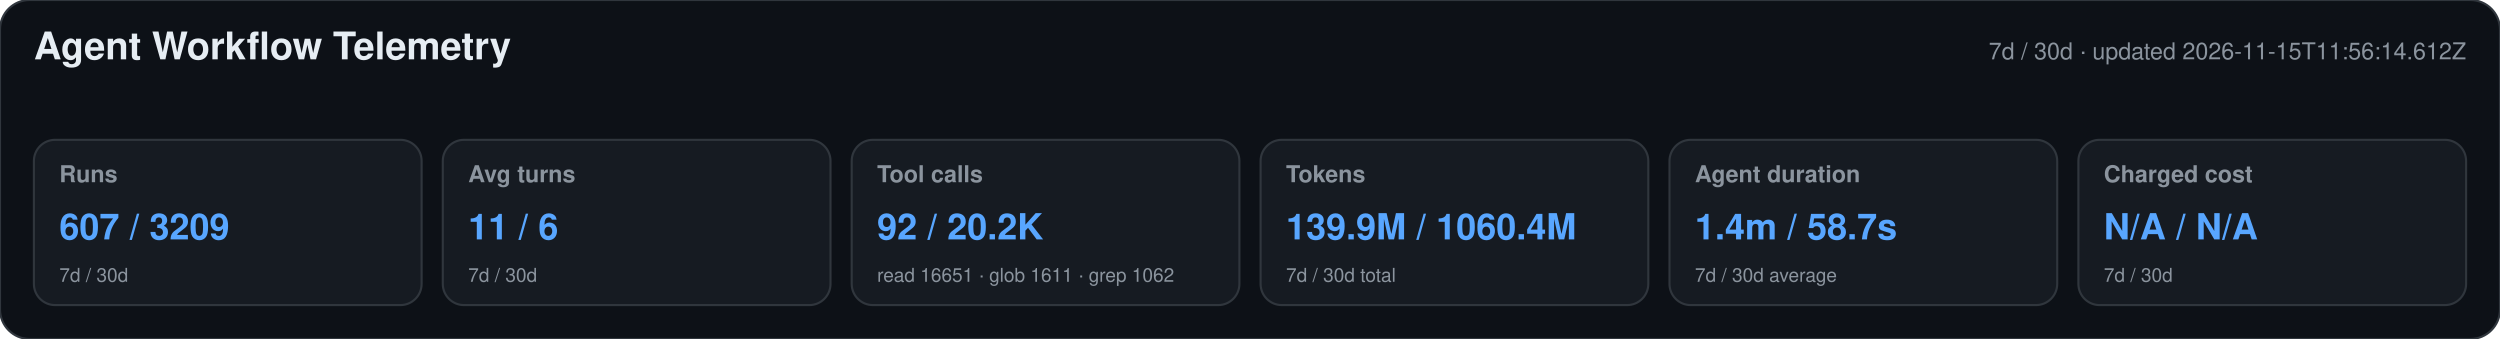
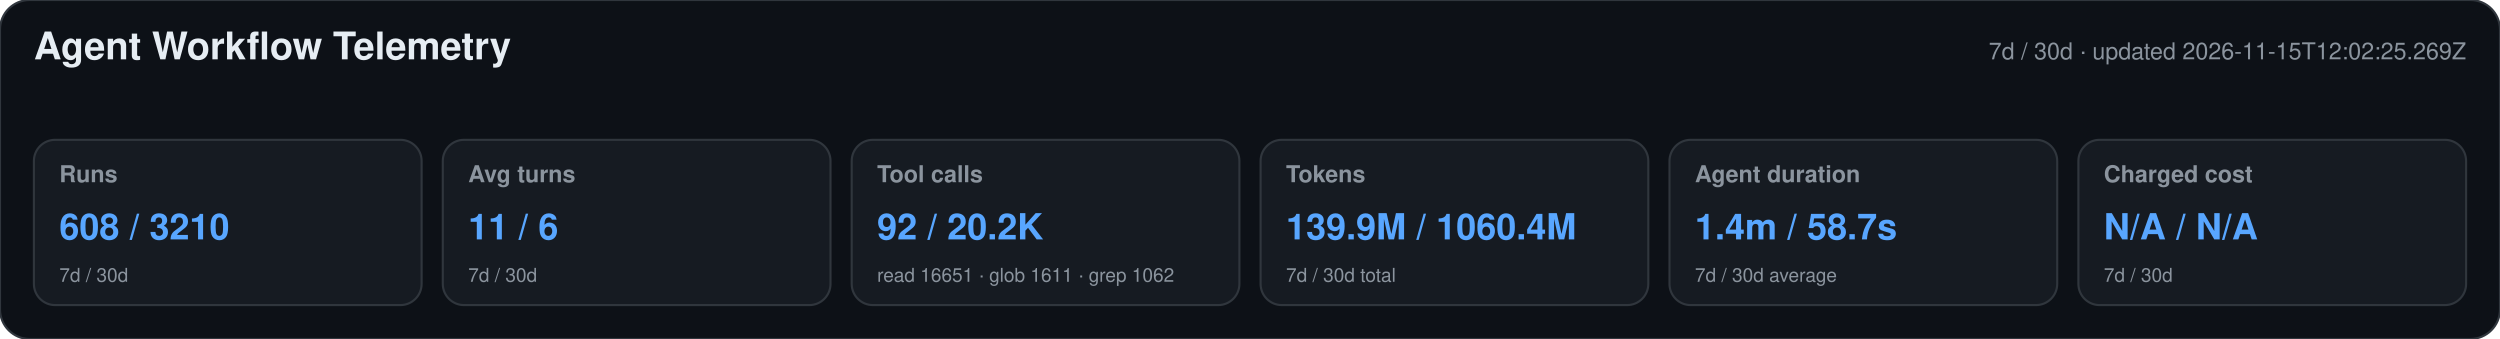
<svg xmlns="http://www.w3.org/2000/svg" width="1180" height="160" viewBox="0 0 1180 160" role="img" aria-labelledby="title desc">
  <style>text{font-family:-apple-system,BlinkMacSystemFont,"Segoe UI",Helvetica,Arial,sans-serif}.heading{font-size:18px;font-weight:650;fill:#e6edf3}.meta,.label,.secondary{fill:#8b949e}.meta,.label{font-size:11px}.label{font-weight:600}.primary{font-size:17px;font-weight:700;fill:#58a6ff}.secondary{font-size:9px}</style>
  <rect width="1180" height="160" rx="14" fill="#0d1117" stroke="#30363d" />
  <text x="16" y="28" class="heading">Agent Workflow Telemetry</text>
-   <text x="1164" y="28" text-anchor="end" class="meta">7d / 30d · updated 2026-11-15T11:56:14.612Z</text>
+   <text x="1164" y="28" text-anchor="end" class="meta">7d / 30d · updated 2026-11-15T12:02:25.269Z</text>
  <g>
    <rect x="16" y="66" width="183" height="78" rx="10" fill="#161b22" stroke="#30363d" />
    <text x="28" y="86" class="label">Runs</text>
-     <text x="28" y="113" class="primary">607 / 3209</text>
+     <text x="28" y="113" class="primary">608 / 3210</text>
    <text x="28" y="133" class="secondary">7d / 30d</text>
  </g>
  <g>
    <rect x="209" y="66" width="183" height="78" rx="10" fill="#161b22" stroke="#30363d" />
    <text x="221" y="86" class="label">Avg turns</text>
    <text x="221" y="113" class="primary">11 / 6</text>
    <text x="221" y="133" class="secondary">7d / 30d</text>
  </g>
  <g>
    <rect x="402" y="66" width="183" height="78" rx="10" fill="#161b22" stroke="#30363d" />
    <text x="414" y="86" class="label">Tool calls</text>
    <text x="414" y="113" class="primary">92 / 20.2K</text>
    <text x="414" y="133" class="secondary">read 16651 · glob 1611 · grep 1062</text>
  </g>
  <g>
    <rect x="595" y="66" width="183" height="78" rx="10" fill="#161b22" stroke="#30363d" />
    <text x="607" y="86" class="label">Tokens</text>
    <text x="607" y="113" class="primary">139.9M / 1060.4M</text>
    <text x="607" y="133" class="secondary">7d / 30d total</text>
  </g>
  <g>
    <rect x="788" y="66" width="183" height="78" rx="10" fill="#161b22" stroke="#30363d" />
    <text x="800" y="86" class="label">Agent duration</text>
    <text x="800" y="113" class="primary">1.4m / 58.7s</text>
    <text x="800" y="133" class="secondary">7d / 30d average</text>
  </g>
  <g>
    <rect x="981" y="66" width="183" height="78" rx="10" fill="#161b22" stroke="#30363d" />
    <text x="993" y="86" class="label">Charged cost</text>
    <text x="993" y="113" class="primary">N/A / N/A</text>
    <text x="993" y="133" class="secondary">7d / 30d</text>
  </g>
</svg>
